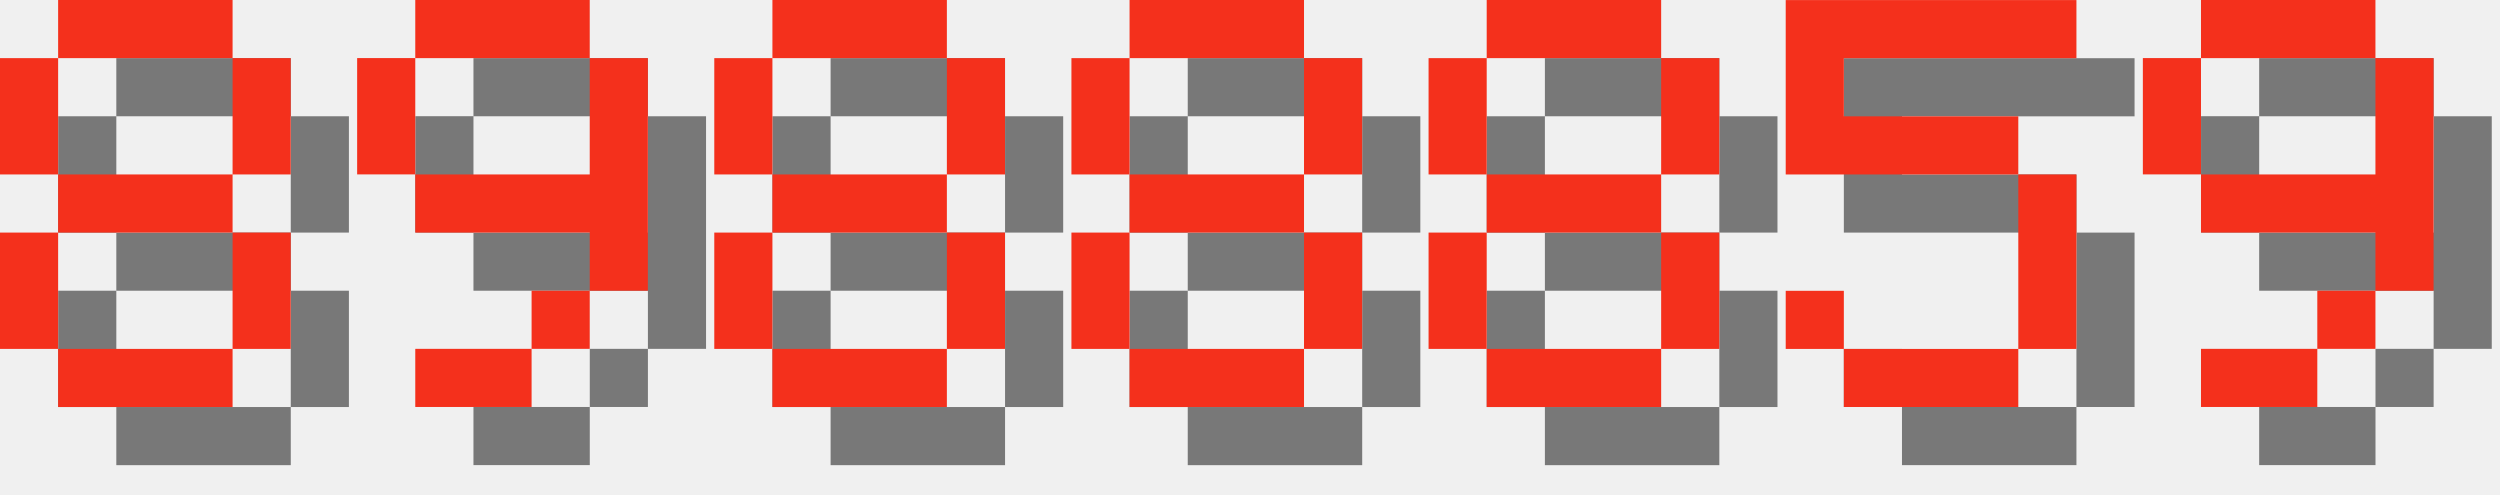
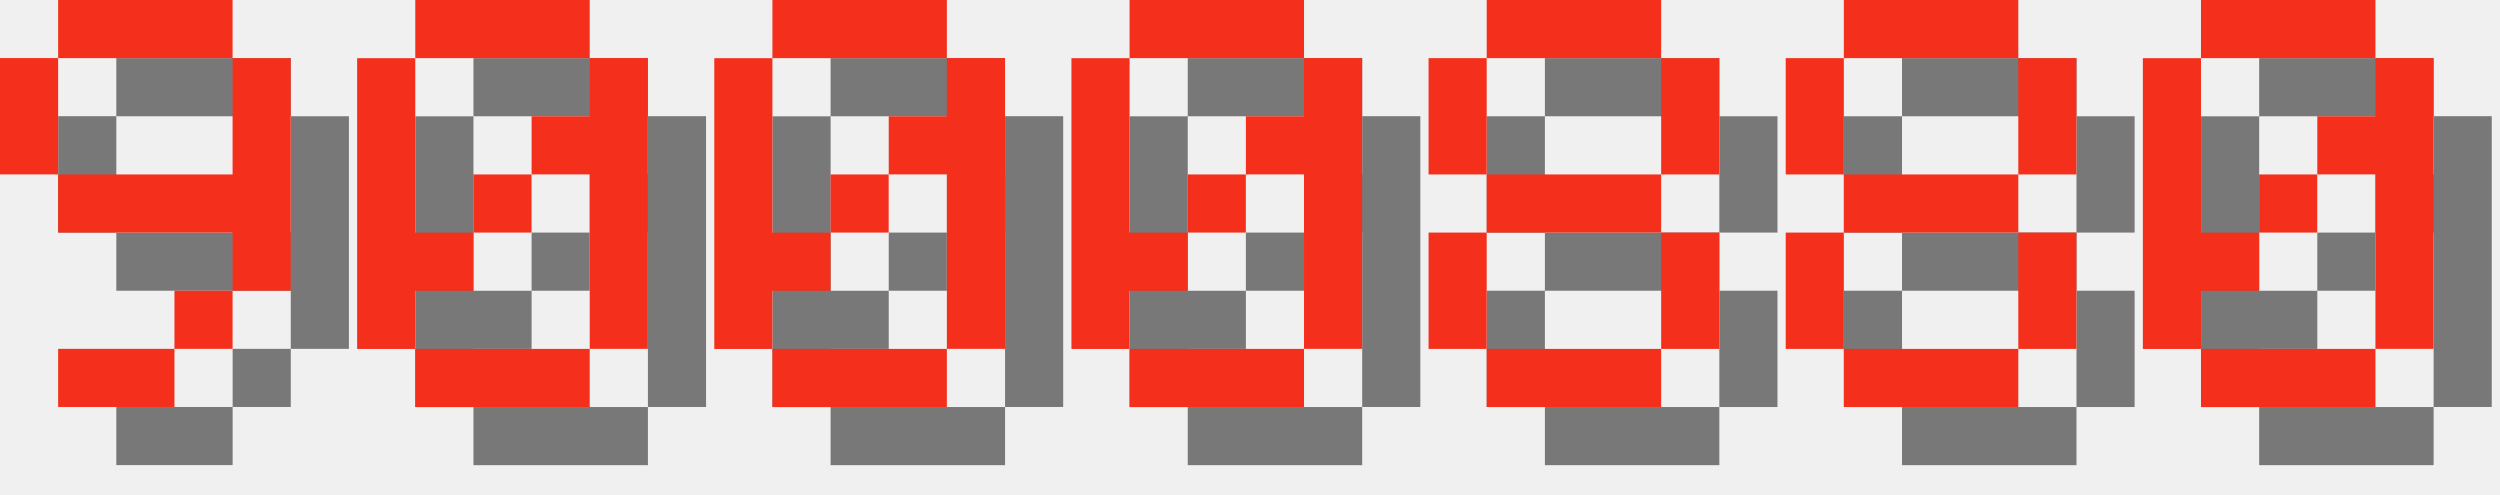
<svg xmlns="http://www.w3.org/2000/svg" version="1.1" width="182.0" height="36">
  <style>
        .text-foreground {
            fill: #F4301C;
        }
        .text-shadow {
            fill: #000000;
            fill-opacity: 0.5;
        }
    </style>
-   <g class="digit" id="digit_8" transform="translate(0.0, 0), scale(4)">
-     <path id="digit_8_shadow" class="text-shadow" d="m2.117 1.058v1.058h3.175v-1.058h-3.175zm3.175 1.058v2.117h1.058v-2.117h-1.058zm0 2.117h-3.175v1.058h3.175v-1.058zm0 1.058v2.117h1.058v-2.117h-1.058zm0 2.117h-3.175v1.058h3.175v-1.058zm-3.175 0v-2.117h-1.058v2.117h1.058zm0-3.175v-2.117h-1.058v2.117h1.058z" fill-opacity=".5" style="paint-order:stroke fill markers" />
-     <path id="digit_8_fg" class="text-foreground" d="m1.058 0v1.058h3.175v-1.058h-3.175zm3.175 1.058v2.117h1.058v-2.117h-1.058zm0 2.117h-3.175v1.058h3.175v-1.058zm0 1.058v2.117h1.058v-2.117h-1.058zm0 2.117h-3.175v1.058h3.175v-1.058zm-3.175 0v-2.117h-1.058v2.117h1.058zm0-3.175v-2.117h-1.058v2.117h1.058z" fill="#fff" style="paint-order:stroke fill markers" />
-   </g>
-   <g class="digit" id="digit_9" transform="translate(26.0, 0), scale(4)">
+   <g class="digit" id="digit_9" transform="translate(0.0, 0), scale(4)">
    <path id="digit_9_shadow" class="text-shadow" d="m2.117 1.058v1.058h3.175v-1.058h-3.175zm3.175 1.058v2.117h-3.175v1.058h3.175v1.058h1.058v-4.233h-1.058zm0 4.233h-1.058v1.058h1.058v-1.058zm-1.058 1.058h-2.117v1.058h2.117v-1.058zm-2.117-3.175v-2.117h-1.058v2.117h1.058z" fill-opacity=".5" style="paint-order:stroke fill markers" />
    <path id="digit_9_fg" class="text-foreground" d="m1.058 0v1.058h3.175v-1.058h-3.175zm3.175 1.058v2.117h-3.175v1.058h3.175v1.058h1.058v-4.233h-1.058zm0 4.233h-1.058v1.058h1.058v-1.058zm-1.058 1.058h-2.117v1.058h2.117v-1.058zm-2.117-3.175v-2.117h-1.058v2.117h1.058z" fill="#fff" style="paint-order:stroke fill markers" />
  </g>
-   <g class="digit" id="digit_8" transform="translate(52.0, 0), scale(4)">
-     <path id="digit_8_shadow" class="text-shadow" d="m2.117 1.058v1.058h3.175v-1.058h-3.175zm3.175 1.058v2.117h1.058v-2.117h-1.058zm0 2.117h-3.175v1.058h3.175v-1.058zm0 1.058v2.117h1.058v-2.117h-1.058zm0 2.117h-3.175v1.058h3.175v-1.058zm-3.175 0v-2.117h-1.058v2.117h1.058zm0-3.175v-2.117h-1.058v2.117h1.058z" fill-opacity=".5" style="paint-order:stroke fill markers" />
-     <path id="digit_8_fg" class="text-foreground" d="m1.058 0v1.058h3.175v-1.058h-3.175zm3.175 1.058v2.117h1.058v-2.117h-1.058zm0 2.117h-3.175v1.058h3.175v-1.058zm0 1.058v2.117h1.058v-2.117h-1.058zm0 2.117h-3.175v1.058h3.175v-1.058zm-3.175 0v-2.117h-1.058v2.117h1.058zm0-3.175v-2.117h-1.058v2.117h1.058z" fill="#fff" style="paint-order:stroke fill markers" />
+   <g class="digit" id="digit_0" transform="translate(26.0, 0), scale(4)">
+     <path id="digit_0_shadow" class="text-shadow" d="m2.117 1.058v1.058h3.175v-1.058h-3.175zm3.175 1.058v1.058h-1.058v1.058h1.058v3.175h1.058v-5.292h-1.058zm0 5.292h-3.175v1.058h3.175v-1.058zm-3.175 0v-1.058h1.058v-1.058h-1.058v-3.175h-1.058v5.292h1.058zm1.058-2.117h1.058v-1.058h-1.058v1.058z" fill-opacity=".5" style="paint-order:stroke fill markers" />
+     <path id="digit_0_fg" class="text-foreground" d="m1.058 0v1.058h3.175v-1.058h-3.175zm3.175 1.058v1.058h-1.058v1.058h1.058v3.175h1.058v-5.292h-1.058zm0 5.292h-3.175v1.058h3.175v-1.058zm-3.175 0v-1.058h1.058v-1.058h-1.058v-3.175h-1.058v5.292h1.058zm1.058-2.117h1.058v-1.058h-1.058v1.058z" fill="#fff" style="paint-order:stroke fill markers" />
  </g>
-   <g class="digit" id="digit_8" transform="translate(78.0, 0), scale(4)">
-     <path id="digit_8_shadow" class="text-shadow" d="m2.117 1.058v1.058h3.175v-1.058h-3.175zm3.175 1.058v2.117h1.058v-2.117h-1.058zm0 2.117h-3.175v1.058h3.175v-1.058zm0 1.058v2.117h1.058v-2.117h-1.058zm0 2.117h-3.175v1.058h3.175v-1.058zm-3.175 0v-2.117h-1.058v2.117h1.058zm0-3.175v-2.117h-1.058v2.117h1.058z" fill-opacity=".5" style="paint-order:stroke fill markers" />
-     <path id="digit_8_fg" class="text-foreground" d="m1.058 0v1.058h3.175v-1.058h-3.175zm3.175 1.058v2.117h1.058v-2.117h-1.058zm0 2.117h-3.175v1.058h3.175v-1.058zm0 1.058v2.117h1.058v-2.117h-1.058zm0 2.117h-3.175v1.058h3.175v-1.058zm-3.175 0v-2.117h-1.058v2.117h1.058zm0-3.175v-2.117h-1.058v2.117h1.058z" fill="#fff" style="paint-order:stroke fill markers" />
+   <g class="digit" id="digit_0" transform="translate(52.0, 0), scale(4)">
+     <path id="digit_0_shadow" class="text-shadow" d="m2.117 1.058v1.058h3.175v-1.058h-3.175zm3.175 1.058v1.058h-1.058v1.058h1.058v3.175h1.058v-5.292h-1.058zm0 5.292h-3.175v1.058h3.175v-1.058zm-3.175 0v-1.058h1.058v-1.058h-1.058v-3.175h-1.058v5.292h1.058zm1.058-2.117h1.058v-1.058h-1.058v1.058z" fill-opacity=".5" style="paint-order:stroke fill markers" />
+     <path id="digit_0_fg" class="text-foreground" d="m1.058 0v1.058h3.175v-1.058h-3.175zm3.175 1.058v1.058h-1.058v1.058h1.058v3.175h1.058v-5.292h-1.058zm0 5.292h-3.175v1.058h3.175v-1.058zm-3.175 0v-1.058h1.058v-1.058h-1.058v-3.175h-1.058v5.292h1.058zm1.058-2.117h1.058v-1.058h-1.058v1.058z" fill="#fff" style="paint-order:stroke fill markers" />
+   </g>
+   <g class="digit" id="digit_0" transform="translate(78.0, 0), scale(4)">
+     <path id="digit_0_shadow" class="text-shadow" d="m2.117 1.058v1.058h3.175v-1.058h-3.175zm3.175 1.058v1.058h-1.058v1.058h1.058v3.175h1.058v-5.292h-1.058zm0 5.292h-3.175v1.058h3.175v-1.058zm-3.175 0v-1.058h1.058v-1.058h-1.058v-3.175h-1.058v5.292h1.058zm1.058-2.117h1.058v-1.058h-1.058v1.058z" fill-opacity=".5" style="paint-order:stroke fill markers" />
+     <path id="digit_0_fg" class="text-foreground" d="m1.058 0v1.058h3.175v-1.058h-3.175zm3.175 1.058v1.058h-1.058v1.058h1.058v3.175h1.058v-5.292h-1.058zm0 5.292h-3.175v1.058h3.175v-1.058zm-3.175 0v-1.058h1.058v-1.058h-1.058v-3.175h-1.058v5.292h1.058zm1.058-2.117h1.058v-1.058h-1.058v1.058z" fill="#fff" style="paint-order:stroke fill markers" />
  </g>
  <g class="digit" id="digit_8" transform="translate(104.0, 0), scale(4)">
    <path id="digit_8_shadow" class="text-shadow" d="m2.117 1.058v1.058h3.175v-1.058h-3.175zm3.175 1.058v2.117h1.058v-2.117h-1.058zm0 2.117h-3.175v1.058h3.175v-1.058zm0 1.058v2.117h1.058v-2.117h-1.058zm0 2.117h-3.175v1.058h3.175v-1.058zm-3.175 0v-2.117h-1.058v2.117h1.058zm0-3.175v-2.117h-1.058v2.117h1.058z" fill-opacity=".5" style="paint-order:stroke fill markers" />
    <path id="digit_8_fg" class="text-foreground" d="m1.058 0v1.058h3.175v-1.058h-3.175zm3.175 1.058v2.117h1.058v-2.117h-1.058zm0 2.117h-3.175v1.058h3.175v-1.058zm0 1.058v2.117h1.058v-2.117h-1.058zm0 2.117h-3.175v1.058h3.175v-1.058zm-3.175 0v-2.117h-1.058v2.117h1.058zm0-3.175v-2.117h-1.058v2.117h1.058z" fill="#fff" style="paint-order:stroke fill markers" />
  </g>
-   <g class="digit" id="digit_5" transform="translate(130.0, 0), scale(4)">
-     <path id="digit_5_shadow" class="text-shadow" d="m1.058 1.058v3.175h4.233v3.175h-3.175v-1.058h-1.058v1.058h1.058v1.058h3.175v-1.058h1.058v-3.175h-1.058v-1.058h-3.175v-1.058h4.233v-1.058h-5.292z" fill-opacity=".5" style="paint-order:stroke fill markers" />
-     <path id="digit_5_fg" class="text-foreground" d="m0 0v3.175h4.233v3.175h-3.175v-1.058h-1.058v1.058h1.058v1.058h3.175v-1.058h1.058v-3.175h-1.058v-1.058h-3.175v-1.058h4.233v-1.058h-5.292z" fill="#fff" style="paint-order:stroke fill markers" />
+   <g class="digit" id="digit_8" transform="translate(130.0, 0), scale(4)">
+     <path id="digit_8_shadow" class="text-shadow" d="m2.117 1.058v1.058h3.175v-1.058h-3.175zm3.175 1.058v2.117h1.058v-2.117h-1.058zm0 2.117h-3.175v1.058h3.175v-1.058zm0 1.058v2.117h1.058v-2.117h-1.058zm0 2.117h-3.175v1.058h3.175v-1.058zm-3.175 0v-2.117h-1.058v2.117h1.058zm0-3.175v-2.117h-1.058v2.117h1.058z" fill-opacity=".5" style="paint-order:stroke fill markers" />
+     <path id="digit_8_fg" class="text-foreground" d="m1.058 0v1.058h3.175v-1.058h-3.175zm3.175 1.058v2.117h1.058v-2.117h-1.058zm0 2.117h-3.175v1.058h3.175v-1.058zm0 1.058v2.117h1.058v-2.117h-1.058zm0 2.117h-3.175v1.058h3.175v-1.058zm-3.175 0v-2.117h-1.058v2.117h1.058zm0-3.175v-2.117h-1.058v2.117h1.058z" fill="#fff" style="paint-order:stroke fill markers" />
  </g>
-   <g class="digit" id="digit_9" transform="translate(156.0, 0), scale(4)">
-     <path id="digit_9_shadow" class="text-shadow" d="m2.117 1.058v1.058h3.175v-1.058h-3.175zm3.175 1.058v2.117h-3.175v1.058h3.175v1.058h1.058v-4.233h-1.058zm0 4.233h-1.058v1.058h1.058v-1.058zm-1.058 1.058h-2.117v1.058h2.117v-1.058zm-2.117-3.175v-2.117h-1.058v2.117h1.058z" fill-opacity=".5" style="paint-order:stroke fill markers" />
-     <path id="digit_9_fg" class="text-foreground" d="m1.058 0v1.058h3.175v-1.058h-3.175zm3.175 1.058v2.117h-3.175v1.058h3.175v1.058h1.058v-4.233h-1.058zm0 4.233h-1.058v1.058h1.058v-1.058zm-1.058 1.058h-2.117v1.058h2.117v-1.058zm-2.117-3.175v-2.117h-1.058v2.117h1.058z" fill="#fff" style="paint-order:stroke fill markers" />
+   <g class="digit" id="digit_0" transform="translate(156.0, 0), scale(4)">
+     <path id="digit_0_shadow" class="text-shadow" d="m2.117 1.058v1.058h3.175v-1.058h-3.175zm3.175 1.058v1.058h-1.058v1.058h1.058v3.175h1.058v-5.292h-1.058zm0 5.292h-3.175v1.058h3.175v-1.058zm-3.175 0v-1.058h1.058v-1.058h-1.058v-3.175h-1.058v5.292h1.058zm1.058-2.117h1.058v-1.058h-1.058v1.058z" fill-opacity=".5" style="paint-order:stroke fill markers" />
+     <path id="digit_0_fg" class="text-foreground" d="m1.058 0v1.058h3.175v-1.058h-3.175zm3.175 1.058v1.058h-1.058v1.058h1.058v3.175h1.058v-5.292h-1.058zm0 5.292h-3.175v1.058h3.175v-1.058zm-3.175 0v-1.058h1.058v-1.058h-1.058v-3.175h-1.058v5.292h1.058zm1.058-2.117h1.058v-1.058h-1.058v1.058z" fill="#fff" style="paint-order:stroke fill markers" />
  </g>
</svg>
